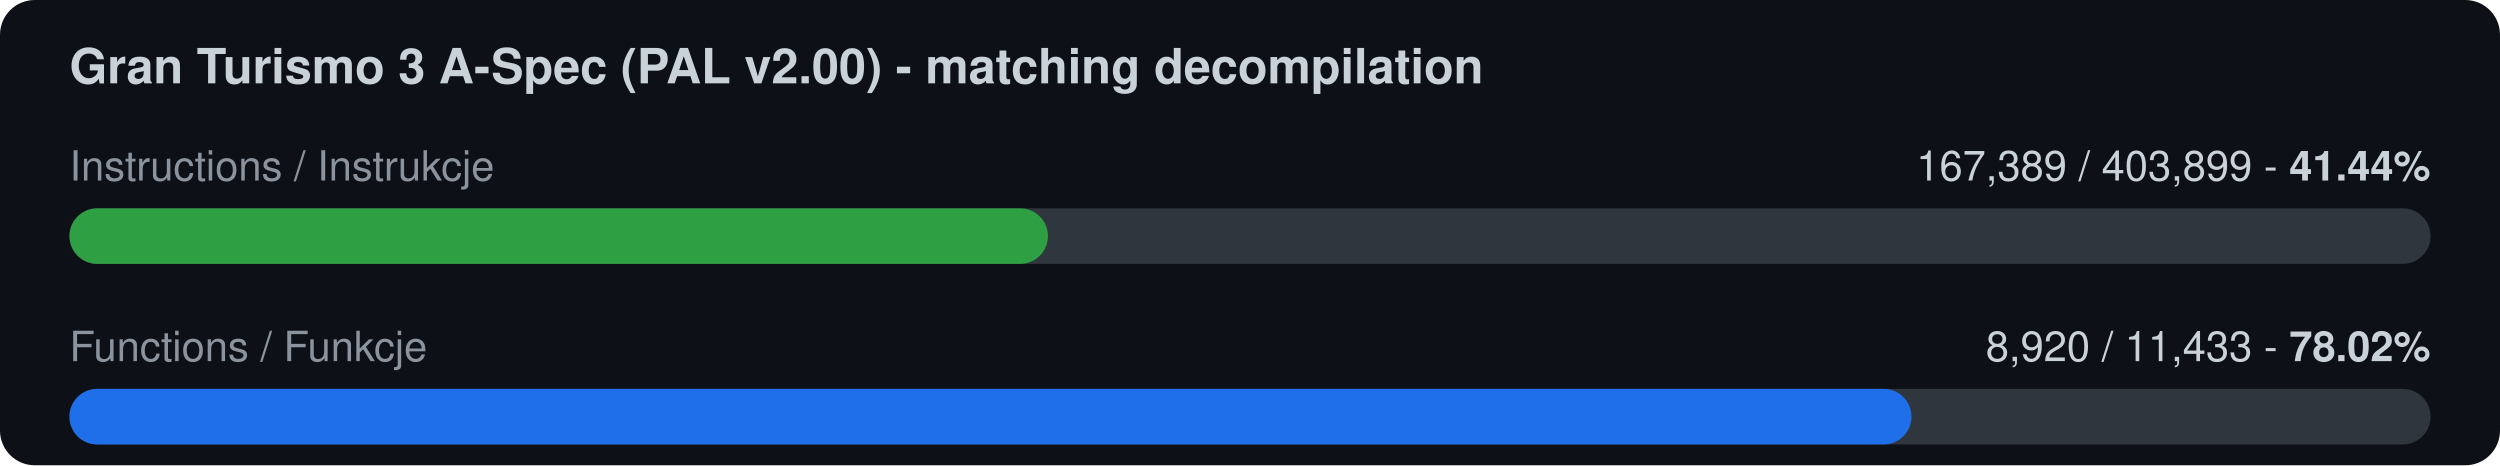
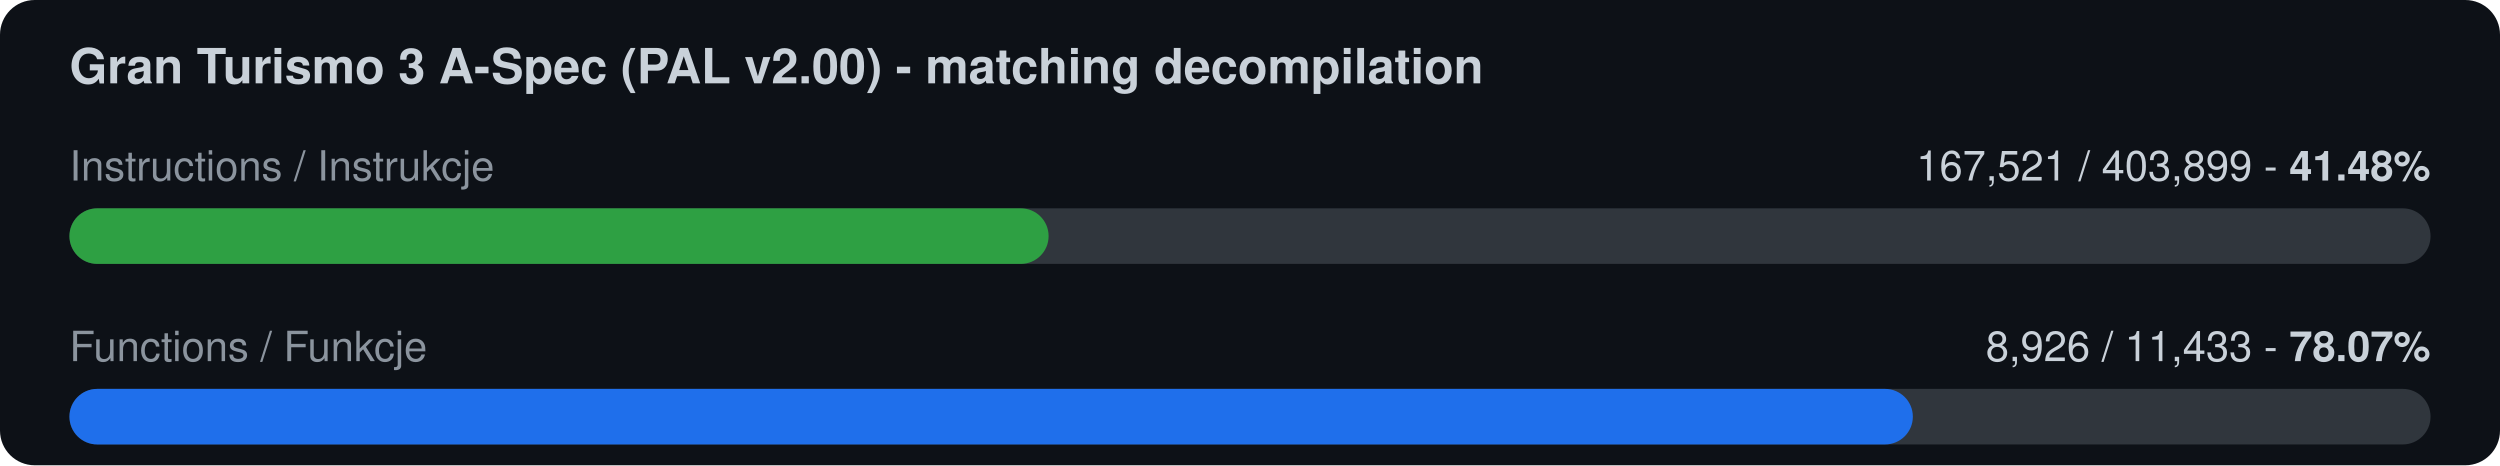
<svg xmlns="http://www.w3.org/2000/svg" width="720" height="134" viewBox="0 0 720 134">
  <rect width="720" height="134" rx="10" fill="#0d1117" />
  <text x="20" y="24" font-family="-apple-system,Segoe UI,Helvetica,Arial,sans-serif" font-size="14" font-weight="600" fill="#c9d1d9">Gran Turismo 3 A-Spec (PAL v2.00) - matching decompilation</text>
  <text x="20" y="52" font-family="-apple-system,Segoe UI,Helvetica,Arial,sans-serif" font-size="12" fill="#8b949e">Instructions / Instrukcje</text>
-   <text x="700" y="52" font-family="-apple-system,Segoe UI,Helvetica,Arial,sans-serif" font-size="12" fill="#c9d1d9" text-anchor="end">167,389 / 403,899  -  <tspan font-weight="700">41.44%</tspan>
+   <text x="700" y="52" font-family="-apple-system,Segoe UI,Helvetica,Arial,sans-serif" font-size="12" fill="#c9d1d9" text-anchor="end">167,521 / 403,899  -  <tspan font-weight="700">41.48%</tspan>
  </text>
  <rect x="20" y="60" width="680" height="16" rx="8" fill="#30363d" />
-   <rect x="20" y="60" width="281.8" height="16" rx="8" fill="#2ea043" />
+   <rect x="20" y="60" width="282.0" height="16" rx="8" fill="#2ea043" />
  <text x="20" y="104" font-family="-apple-system,Segoe UI,Helvetica,Arial,sans-serif" font-size="12" fill="#8b949e">Functions / Funkcje</text>
-   <text x="700" y="104" font-family="-apple-system,Segoe UI,Helvetica,Arial,sans-serif" font-size="12" fill="#c9d1d9" text-anchor="end">8,920 / 11,433  -  <tspan font-weight="700">78.02%</tspan>
+   <text x="700" y="104" font-family="-apple-system,Segoe UI,Helvetica,Arial,sans-serif" font-size="12" fill="#c9d1d9" text-anchor="end">8,926 / 11,433  -  <tspan font-weight="700">78.07%</tspan>
  </text>
  <rect x="20" y="112" width="680" height="16" rx="8" fill="#30363d" />
-   <rect x="20" y="112" width="530.5" height="16" rx="8" fill="#1f6feb" />
+   <rect x="20" y="112" width="530.9" height="16" rx="8" fill="#1f6feb" />
</svg>
